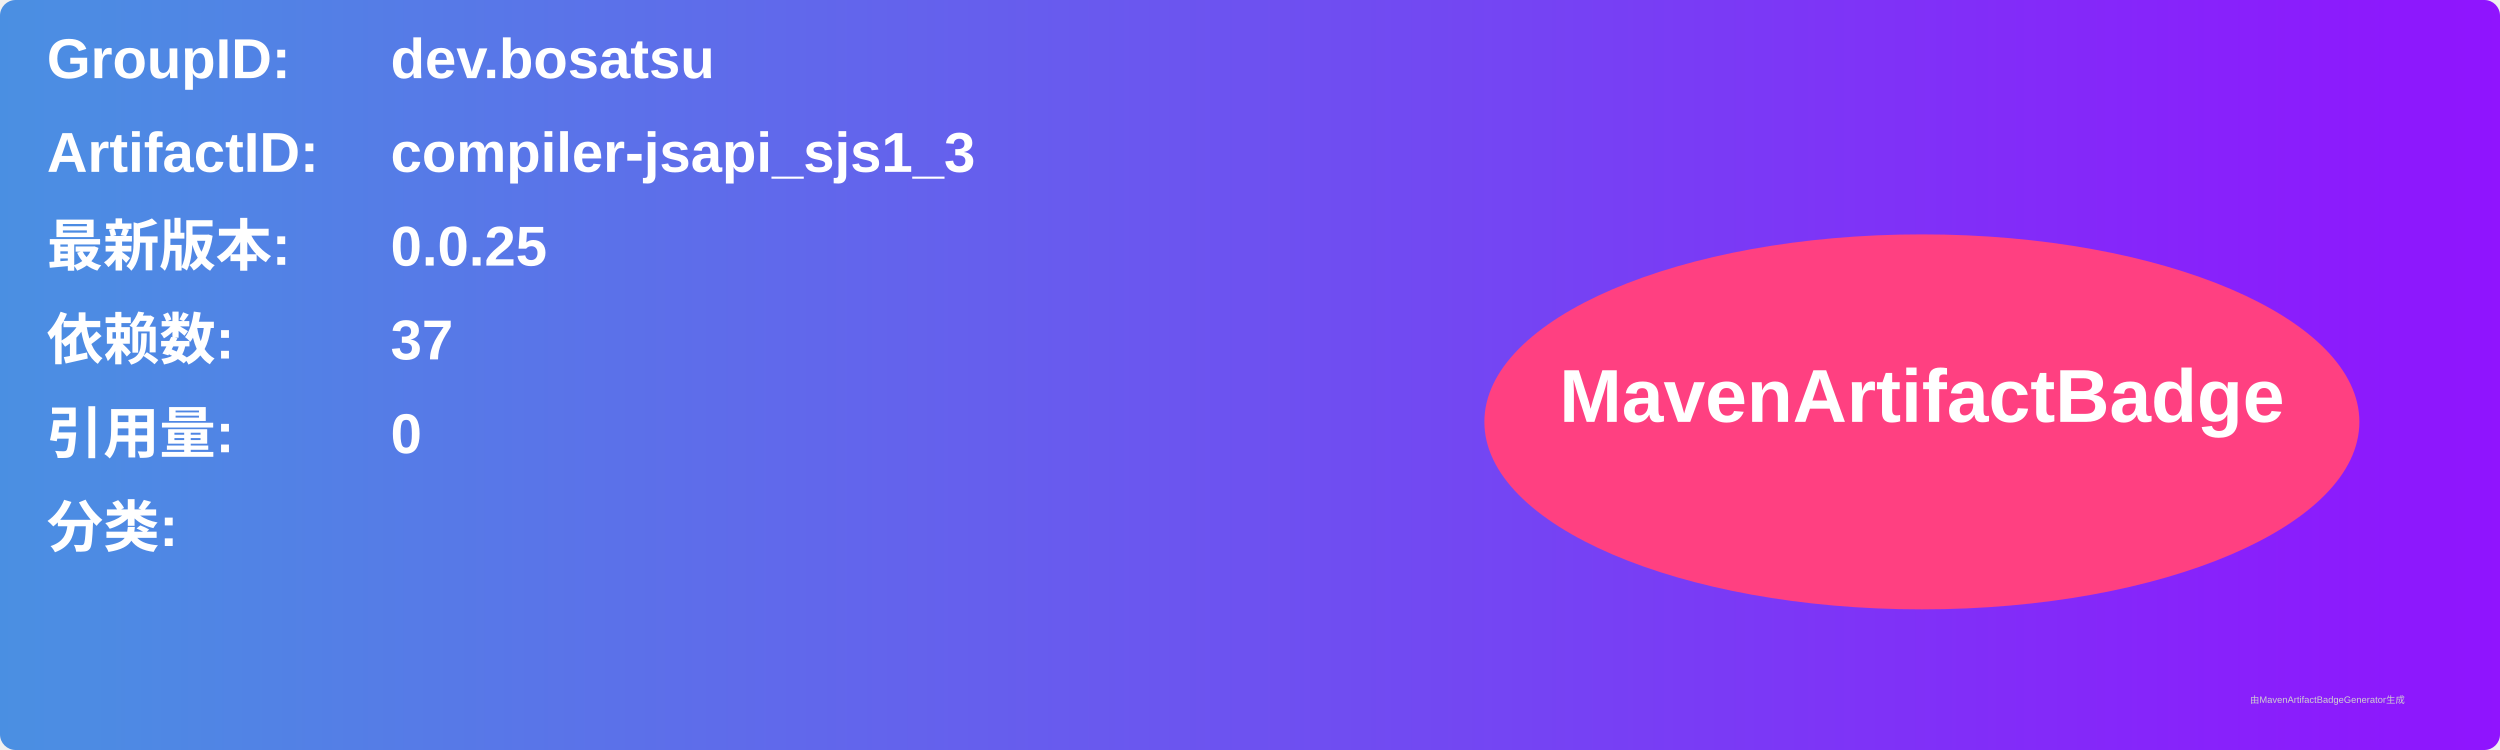
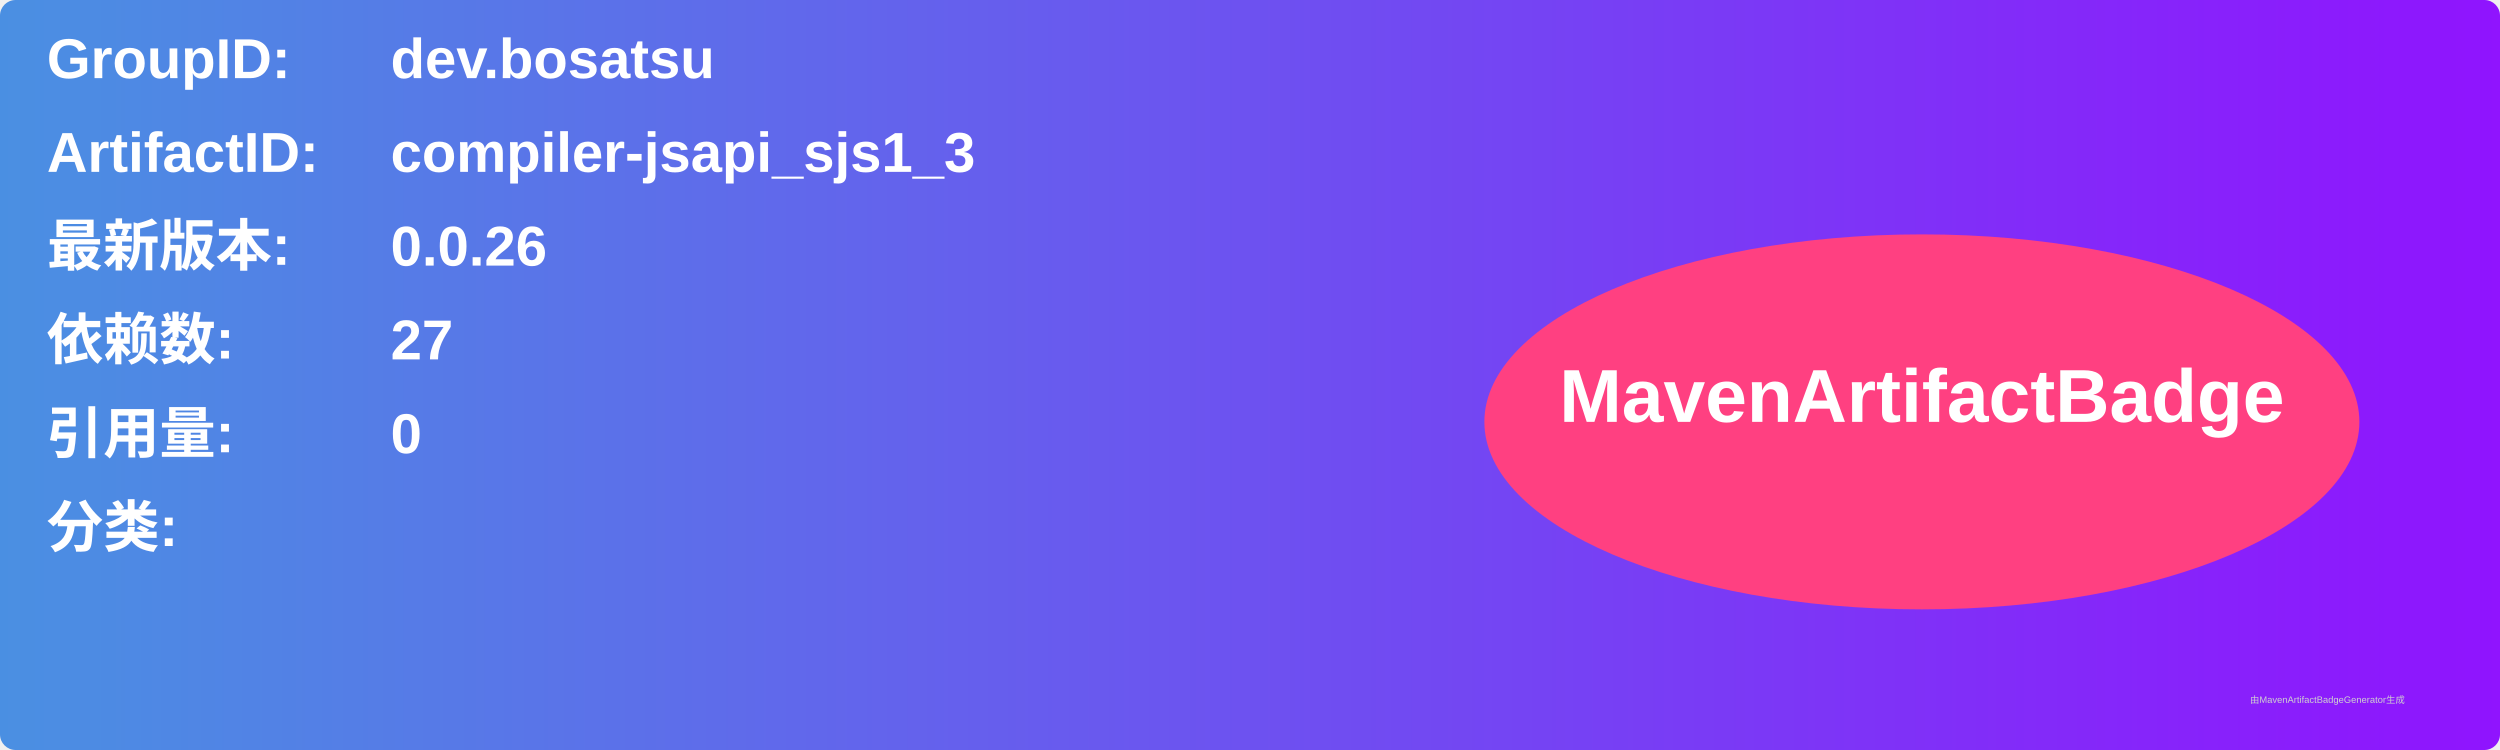
<svg xmlns="http://www.w3.org/2000/svg" width="800" height="240" viewBox="0 0 800 240">
  <linearGradient id="grad" x1="0%" y1="0%" x2="100%" y2="0%">
    <stop offset="0%" stop-color="#4a90e2" />
    <stop offset="100%" stop-color="#9013fe" />
  </linearGradient>
  <rect width="100%" height="100%" rx="5" ry="5" fill="url(#grad)" />
  <g transform="translate(15, 15)">
    <text x="0" y="10" font-family="Arial" font-size="18" fill="white" font-weight="bold" width="260">GroupID:</text>
    <text x="110" y="10" font-family="Arial" font-size="18" fill="white" font-weight="bold" width="460">dev.bosatsu</text>
    <text x="0" y="40" font-family="Arial" font-size="18" fill="white" font-weight="bold" width="260">ArtifactID:</text>
    <text x="110" y="40" font-family="Arial" font-size="18" fill="white" font-weight="bold" width="460">compiler-jsapi_sjs1_3</text>
    <text x="0" y="70" font-family="Arial" font-size="18" fill="white" font-weight="bold">最新版本:</text>
    <text x="110" y="70" font-family="Arial" font-size="18" fill="white" font-weight="bold">
-       <tspan font-weight="bold">0.0.25</tspan>
+       <tspan font-weight="bold">0.0.26</tspan>
    </text>
    <text x="0" y="100" font-family="Arial" font-size="18" fill="white" font-weight="bold">依赖数: </text>
    <text x="110" y="100" font-family="Arial" font-size="18" fill="white">
-       <tspan font-weight="bold">37</tspan>
+       <tspan font-weight="bold">27</tspan>
    </text>
    <text x="0" y="130" font-family="Arial" font-size="18" fill="white" font-weight="bold">引用量: </text>
    <text x="110" y="130" font-family="Arial" font-size="18" fill="white">
      <tspan font-weight="bold">0</tspan>
    </text>
    <text x="0" y="160" font-family="Arial" font-size="18" fill="white" font-weight="bold">分类:</text>
    <text x="10" y="190" font-family="Arial" font-size="10" fill="white">
      <tspan font-weight="bold" />
    </text>
    <ellipse cx="600" cy="120" rx="140" ry="60" fill="#ff4081" />
    <text x="600" y="120" text-anchor="middle" font-family="Arial" font-size="24" fill="white" font-weight="bold">MavenArtifactBadge</text>
  </g>
  <text x="720" y="225" font-family="Arial" font-size="3" fill="#d0d0d0">由MavenArtifactBadgeGenerator生成</text>
</svg>
